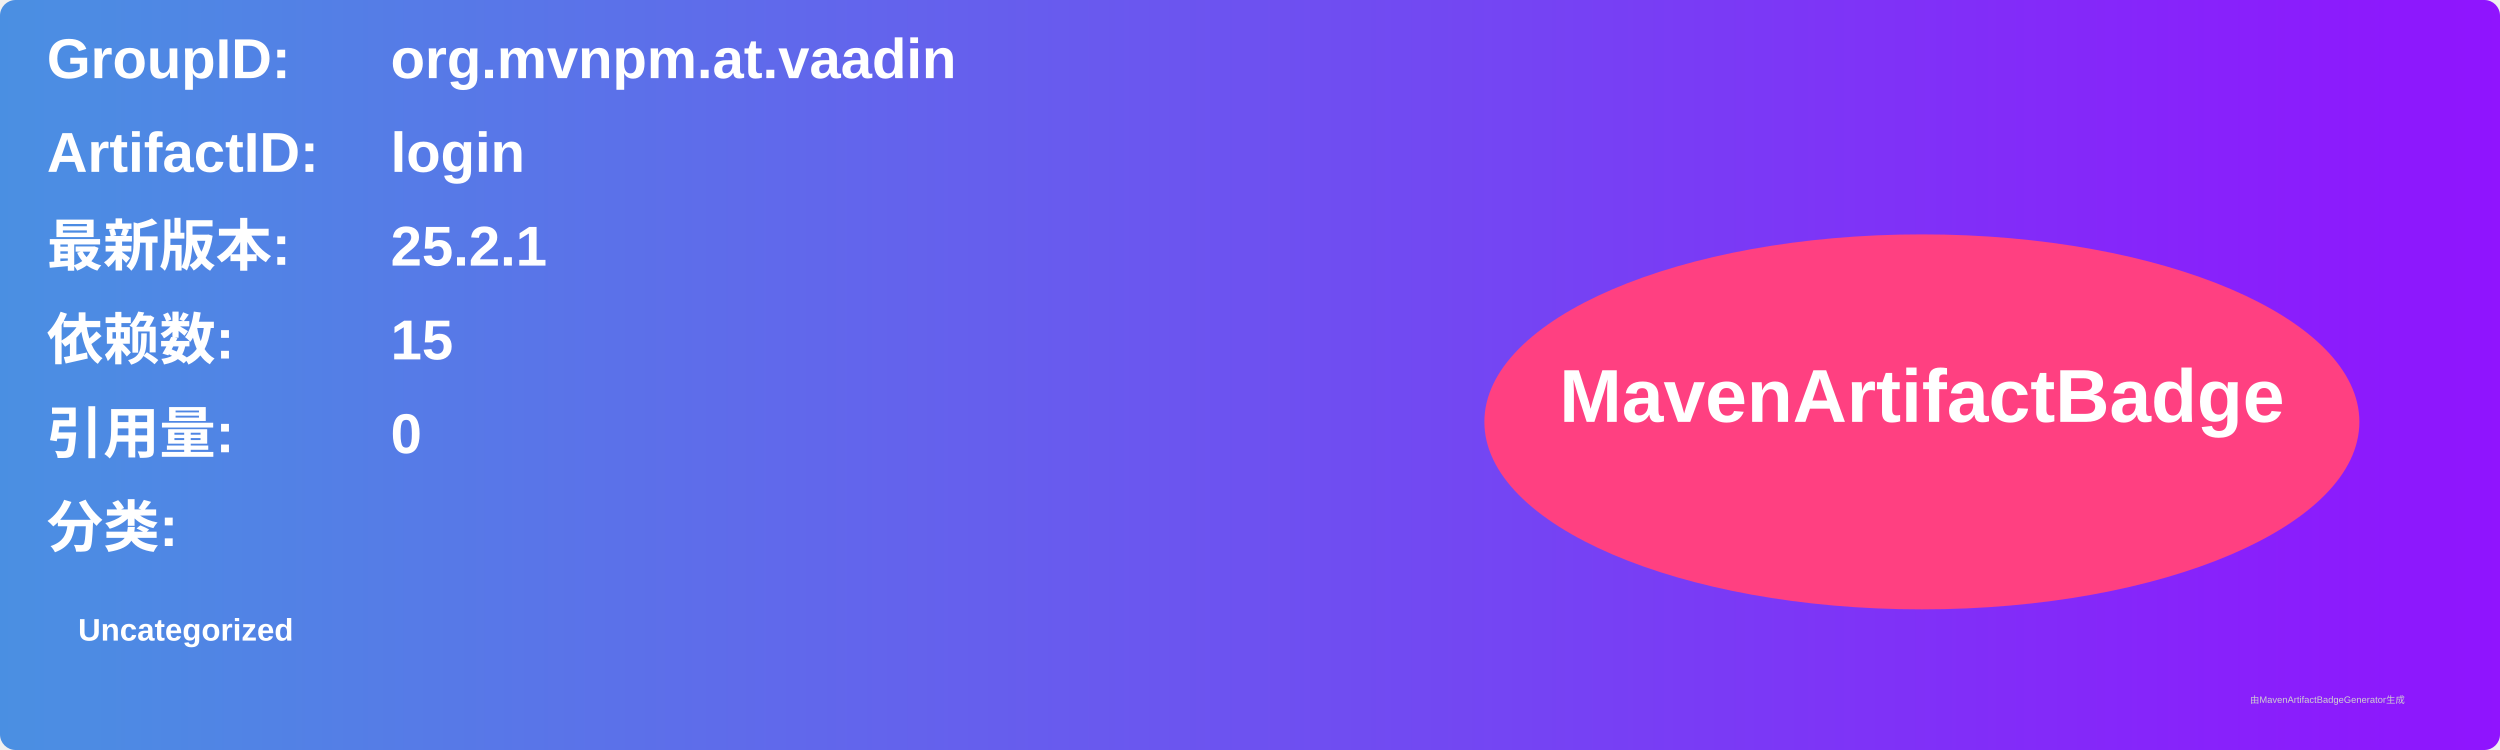
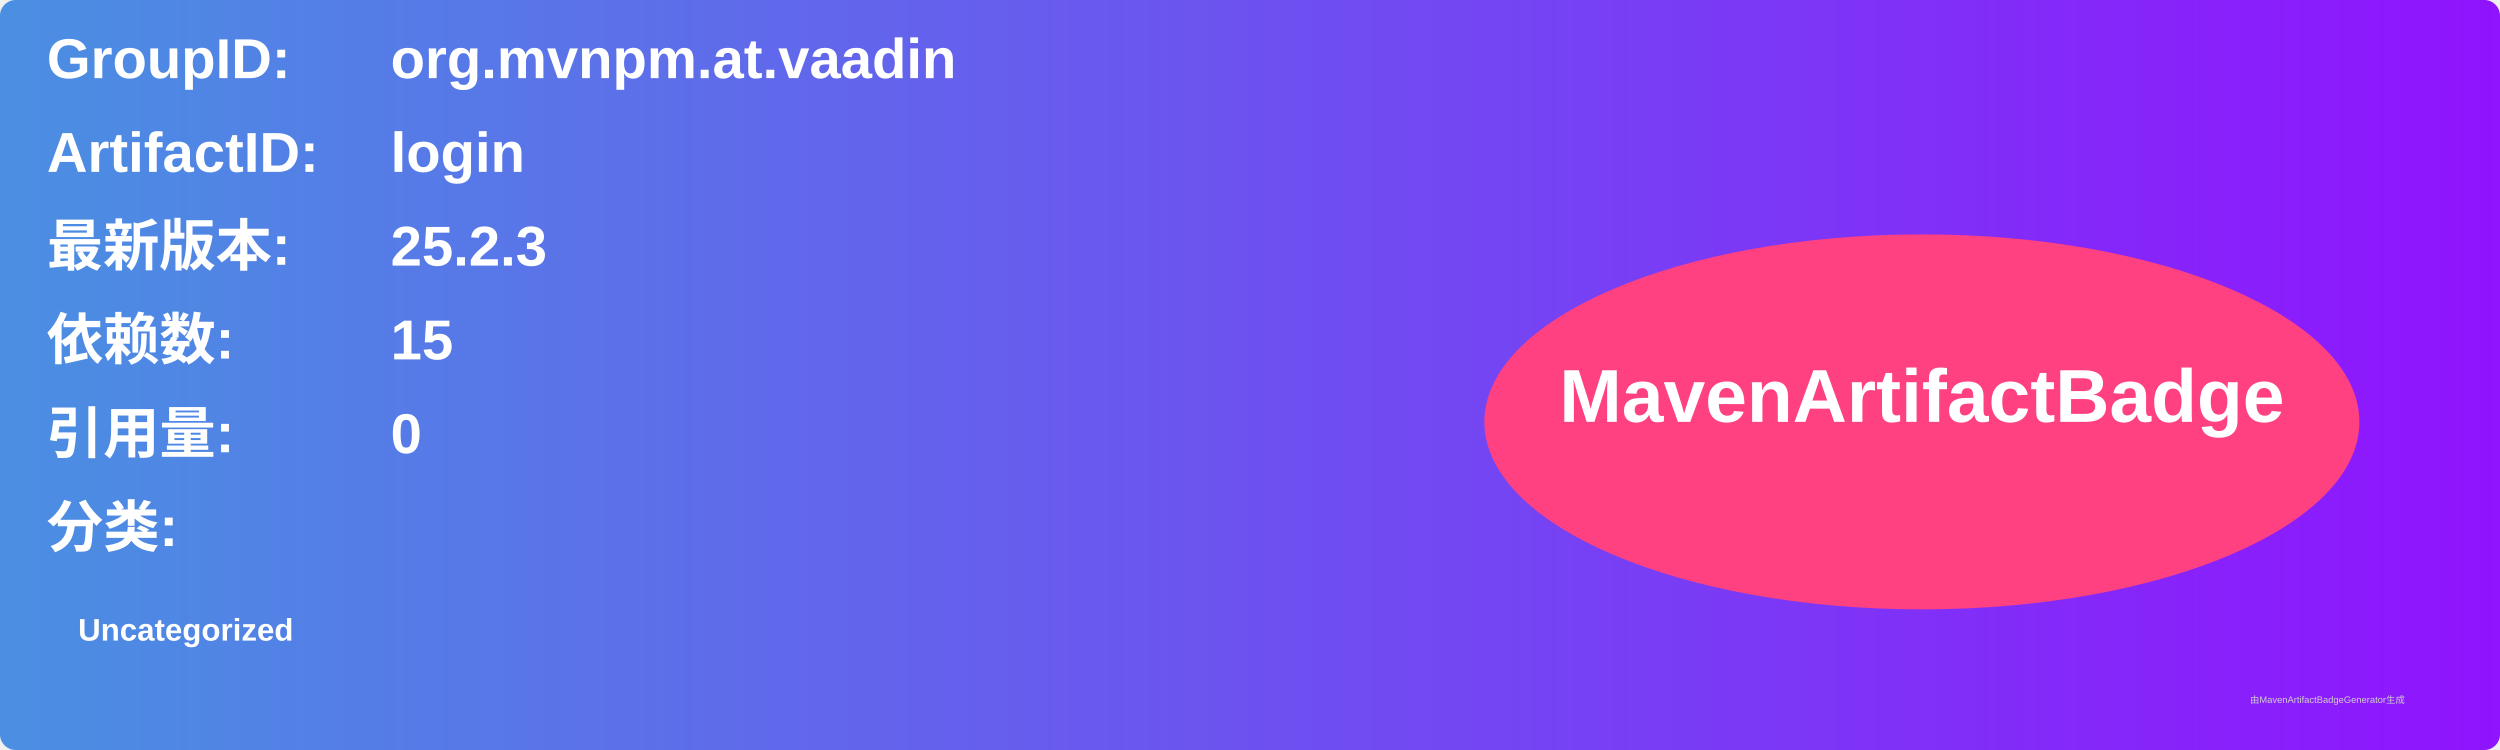
<svg xmlns="http://www.w3.org/2000/svg" width="800" height="240" viewBox="0 0 800 240">
  <linearGradient id="grad" x1="0%" y1="0%" x2="100%" y2="0%">
    <stop offset="0%" stop-color="#4a90e2" />
    <stop offset="100%" stop-color="#9013fe" />
  </linearGradient>
  <rect width="100%" height="100%" rx="5" ry="5" fill="url(#grad)" />
  <g transform="translate(15, 15)">
    <text x="0" y="10" font-family="Arial" font-size="18" fill="white" font-weight="bold" width="260">GroupID:</text>
    <text x="110" y="10" font-family="Arial" font-size="18" fill="white" font-weight="bold" width="460">org.mvnpm.at.vaadin</text>
    <text x="0" y="40" font-family="Arial" font-size="18" fill="white" font-weight="bold" width="260">ArtifactID:</text>
    <text x="110" y="40" font-family="Arial" font-size="18" fill="white" font-weight="bold" width="460">login</text>
    <text x="0" y="70" font-family="Arial" font-size="18" fill="white" font-weight="bold">最新版本:</text>
    <text x="110" y="70" font-family="Arial" font-size="18" fill="white" font-weight="bold">
-       <tspan font-weight="bold">25.2.1</tspan>
+       <tspan font-weight="bold">25.2.3</tspan>
    </text>
    <text x="0" y="100" font-family="Arial" font-size="18" fill="white" font-weight="bold">依赖数: </text>
    <text x="110" y="100" font-family="Arial" font-size="18" fill="white">
      <tspan font-weight="bold">15</tspan>
    </text>
    <text x="0" y="130" font-family="Arial" font-size="18" fill="white" font-weight="bold">引用量: </text>
    <text x="110" y="130" font-family="Arial" font-size="18" fill="white">
      <tspan font-weight="bold">0</tspan>
    </text>
    <text x="0" y="160" font-family="Arial" font-size="18" fill="white" font-weight="bold">分类:</text>
    <text x="10" y="190" font-family="Arial" font-size="10" fill="white">
      <tspan font-weight="bold">Uncategorized</tspan>
    </text>
    <ellipse cx="600" cy="120" rx="140" ry="60" fill="#ff4081" />
    <text x="600" y="120" text-anchor="middle" font-family="Arial" font-size="24" fill="white" font-weight="bold">MavenArtifactBadge</text>
  </g>
  <text x="720" y="225" font-family="Arial" font-size="3" fill="#d0d0d0">由MavenArtifactBadgeGenerator生成</text>
</svg>
